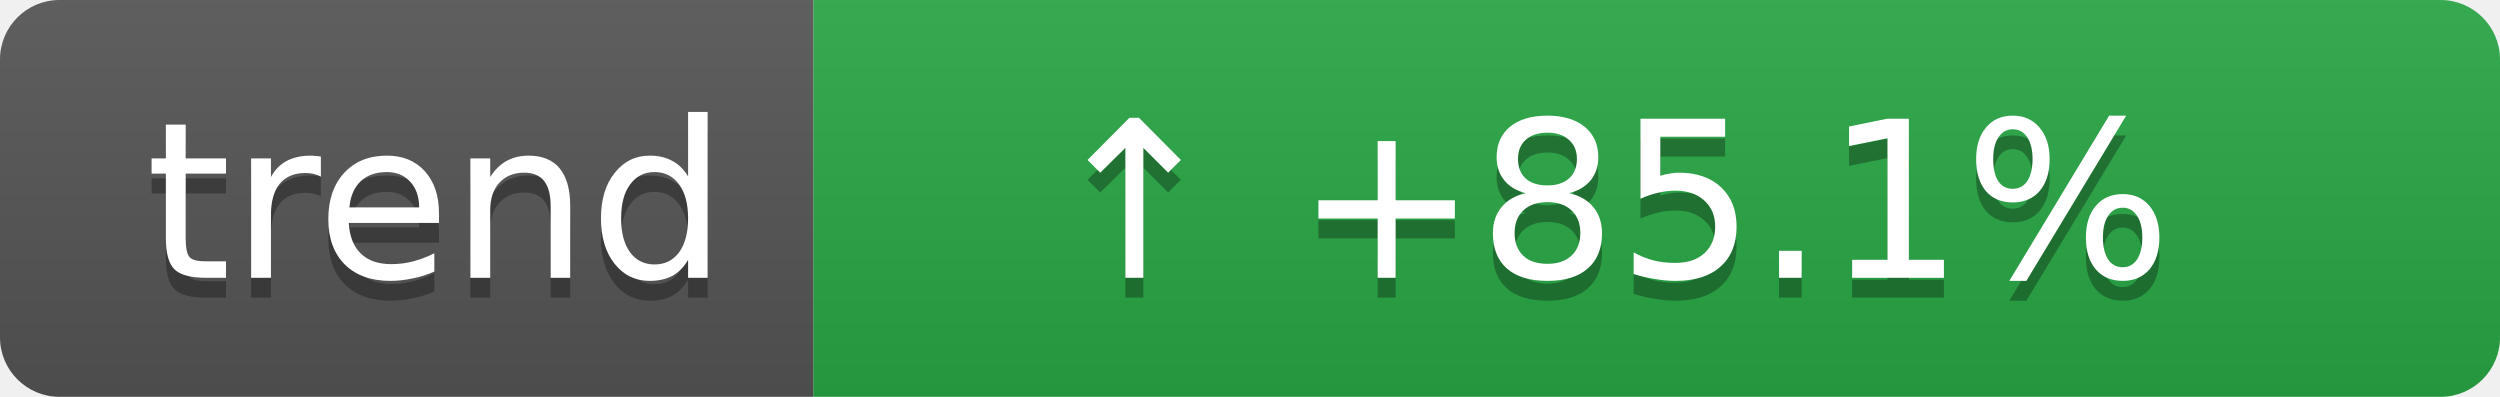
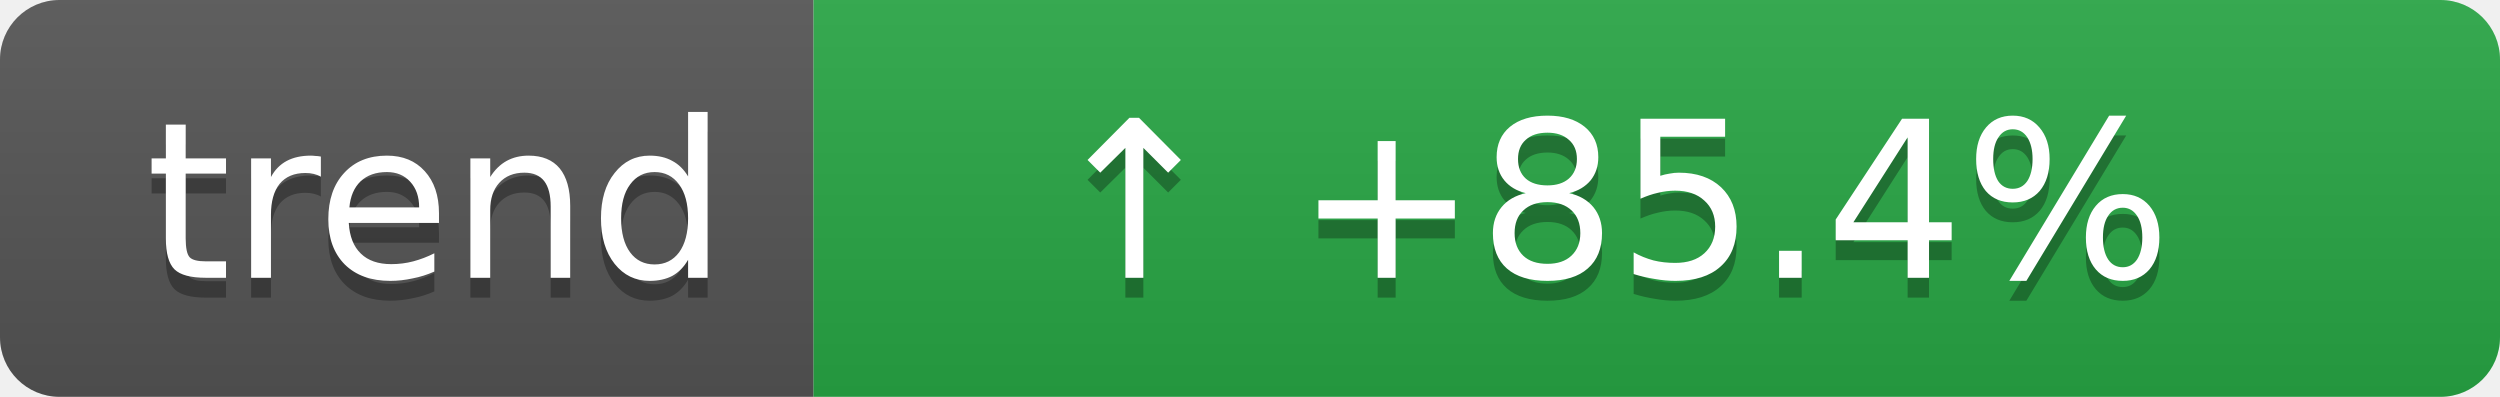
- <svg xmlns="http://www.w3.org/2000/svg" width="126" height="20" role="img" aria-label="Coverage trend: ↑ +85.1%">
+ <svg xmlns="http://www.w3.org/2000/svg" width="126" height="20" role="img" aria-label="Coverage trend: ↑ +85.4%">
  <linearGradient id="s" x2="0" y2="100%">
    <stop offset="0" stop-color="#bbb" stop-opacity=".1" />
    <stop offset="1" stop-opacity=".1" />
  </linearGradient>
  <clipPath id="r">
    <rect width="126" height="20" rx="3" fill="#fff" />
  </clipPath>
  <g clip-path="url(#r)">
    <rect width="41" height="20" fill="#555" />
    <rect x="41" width="85" height="20" fill="#28a745" />
    <rect width="126" height="20" fill="url(#s)" />
  </g>
  <g fill="#fff" text-anchor="middle" font-family="Verdana,Geneva,DejaVu Sans,sans-serif" text-rendering="geometricPrecision" font-size="11">
    <text aria-hidden="true" x="22" y="15" fill="#010101" fill-opacity=".3">trend</text>
    <text x="22" y="14">trend</text>
-     <text aria-hidden="true" x="81" y="15" fill="#010101" fill-opacity=".3">↑ +85.1%</text>
-     <text x="81" y="14">↑ +85.1%</text>
+     <text aria-hidden="true" x="81" y="15" fill="#010101" fill-opacity=".3">↑ +85.4%</text>
+     <text x="81" y="14">↑ +85.4%</text>
  </g>
</svg>
